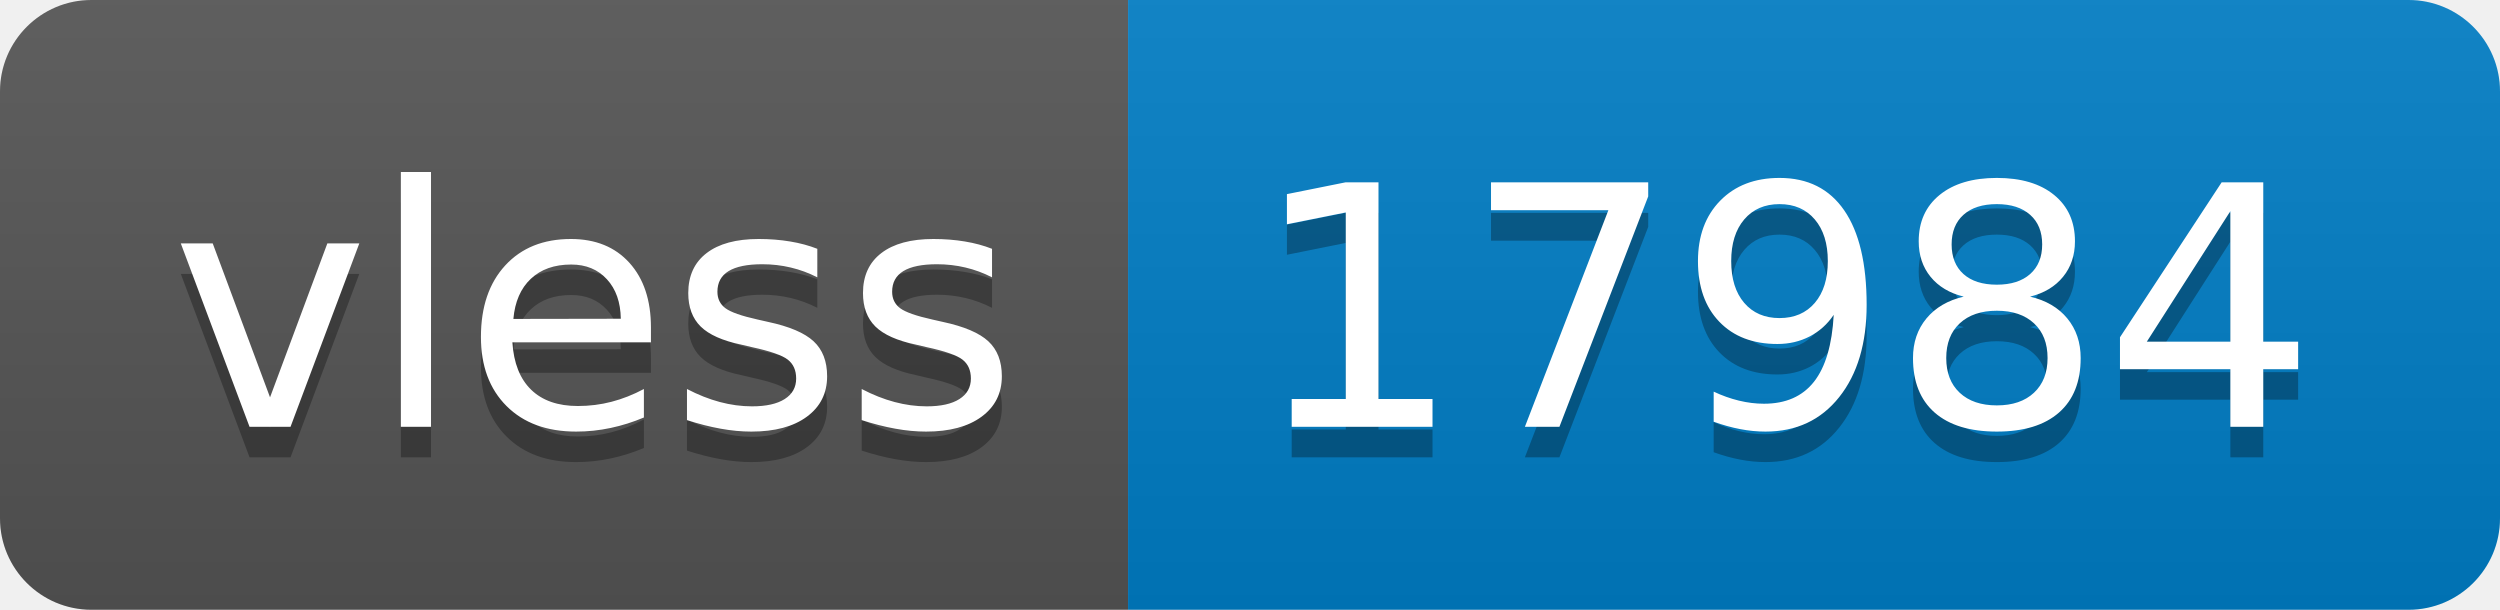
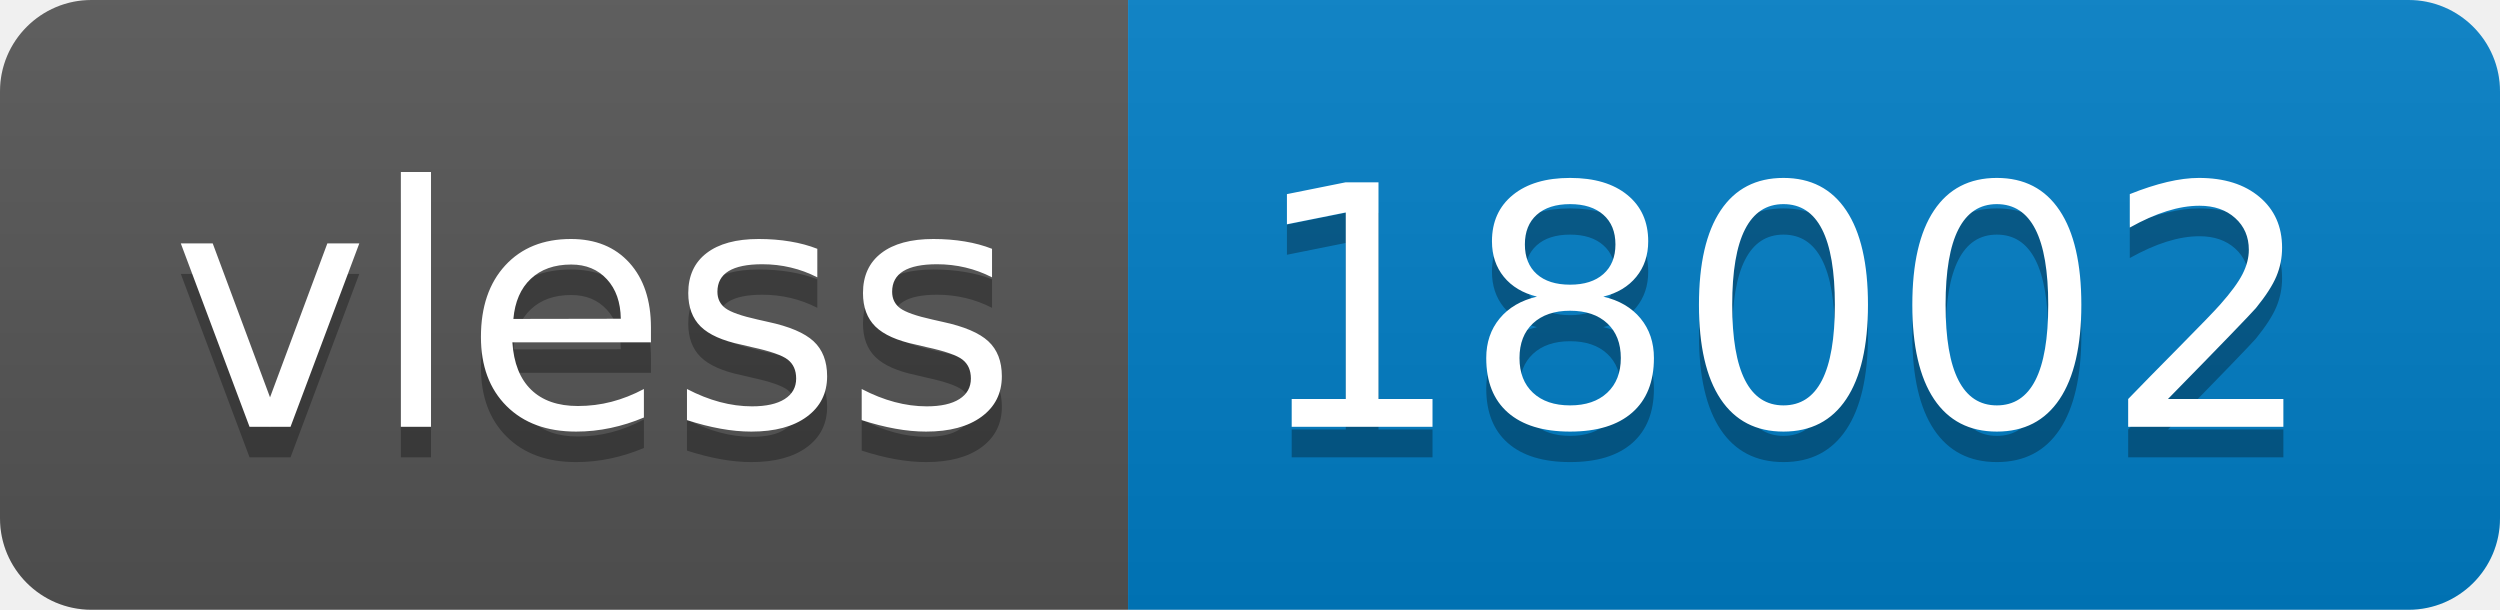
- <svg xmlns="http://www.w3.org/2000/svg" width="82" height="20" role="img" aria-label="vless: 17984">
+ <svg xmlns="http://www.w3.org/2000/svg" width="82" height="20" role="img" aria-label="vless: 18002">
  <linearGradient id="s" x2="0" y2="100%">
    <stop offset="0" stop-color="#bbb" stop-opacity=".1" />
    <stop offset="1" stop-opacity=".1" />
  </linearGradient>
  <clipPath id="r">
    <rect width="82" height="20" rx="3" fill="#fff" />
  </clipPath>
  <g clip-path="url(#r)">
    <rect width="37" height="20" fill="#555" />
    <rect x="37" width="45" height="20" fill="#007ec6" />
    <rect width="82" height="20" fill="url(#s)" />
  </g>
  <g fill="#fff" text-anchor="middle" font-family="Verdana,Geneva,DejaVu Sans,sans-serif" text-rendering="geometricPrecision" font-size="110">
    <text aria-hidden="true" x="195" y="150" fill="#010101" fill-opacity=".3" transform="scale(.1)" textLength="270">vless</text>
    <text x="195" y="140" transform="scale(.1)" fill="#fff" textLength="270">vless</text>
-     <text aria-hidden="true" x="585" y="150" fill="#010101" fill-opacity=".3" transform="scale(.1)" textLength="350">17984</text>
-     <text x="585" y="140" transform="scale(.1)" fill="#fff" textLength="350">17984</text>
+     <text aria-hidden="true" x="585" y="150" fill="#010101" fill-opacity=".3" transform="scale(.1)" textLength="350">18002</text>
+     <text x="585" y="140" transform="scale(.1)" fill="#fff" textLength="350">18002</text>
  </g>
</svg>
